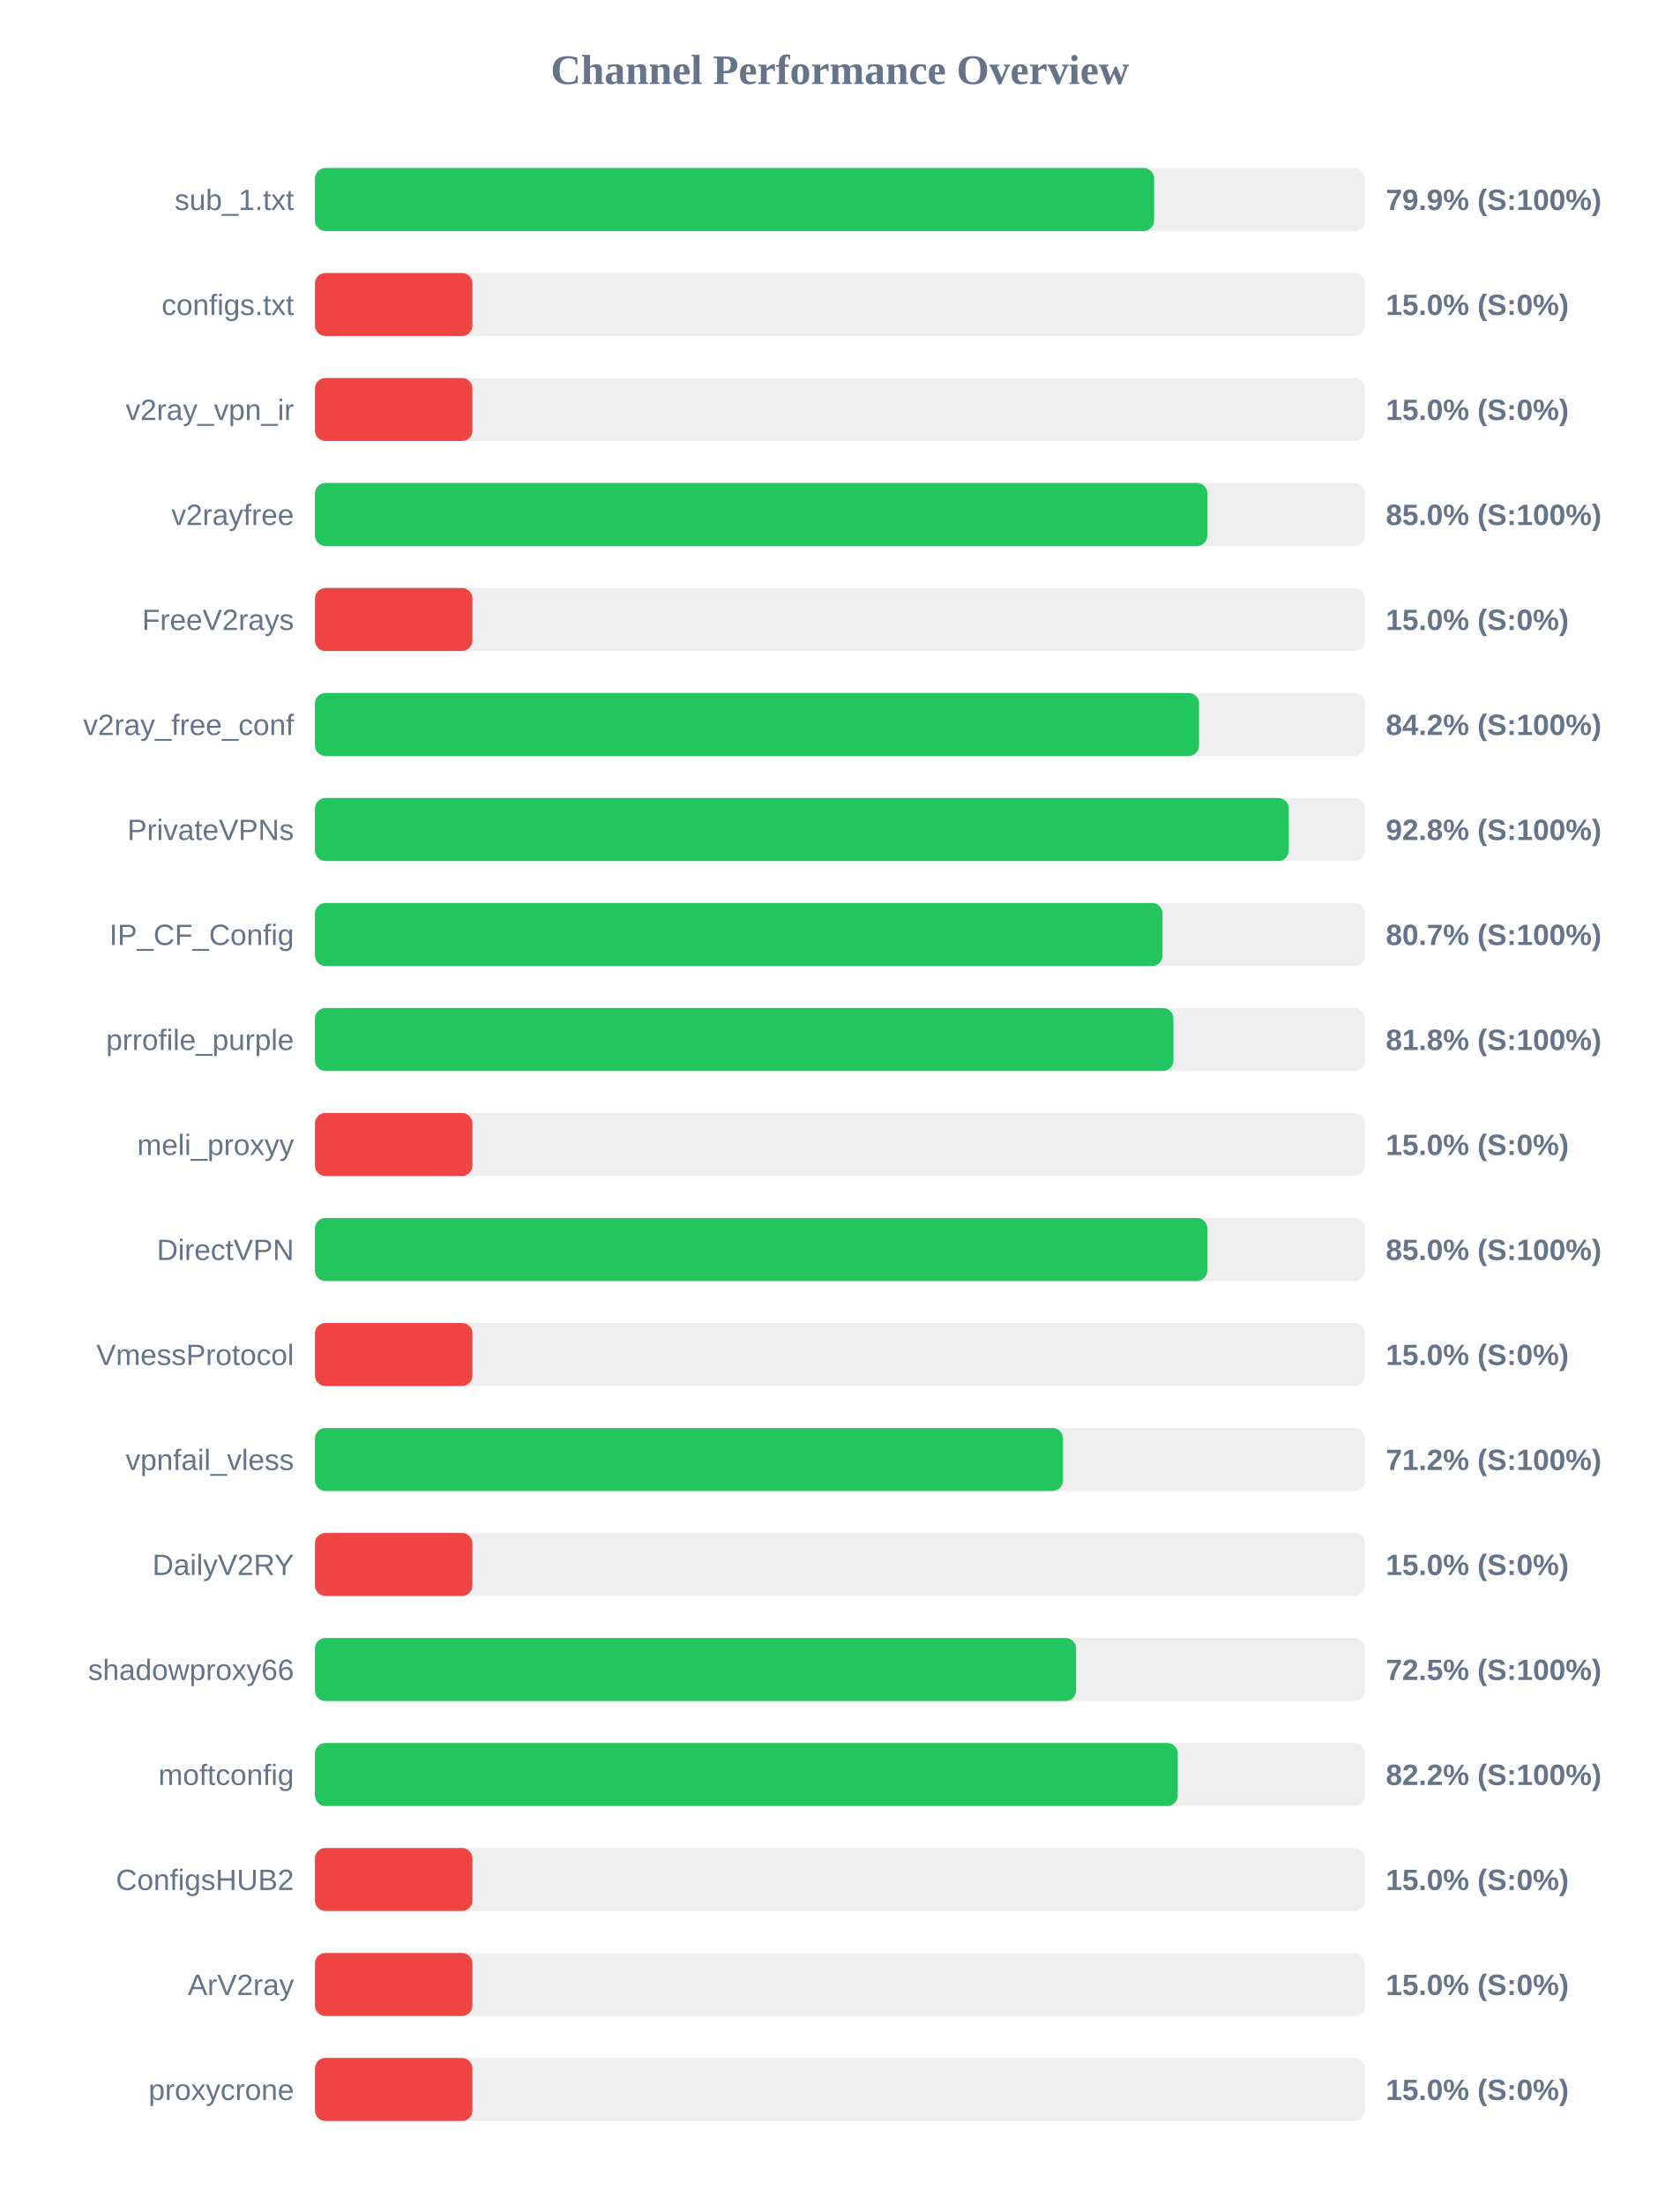
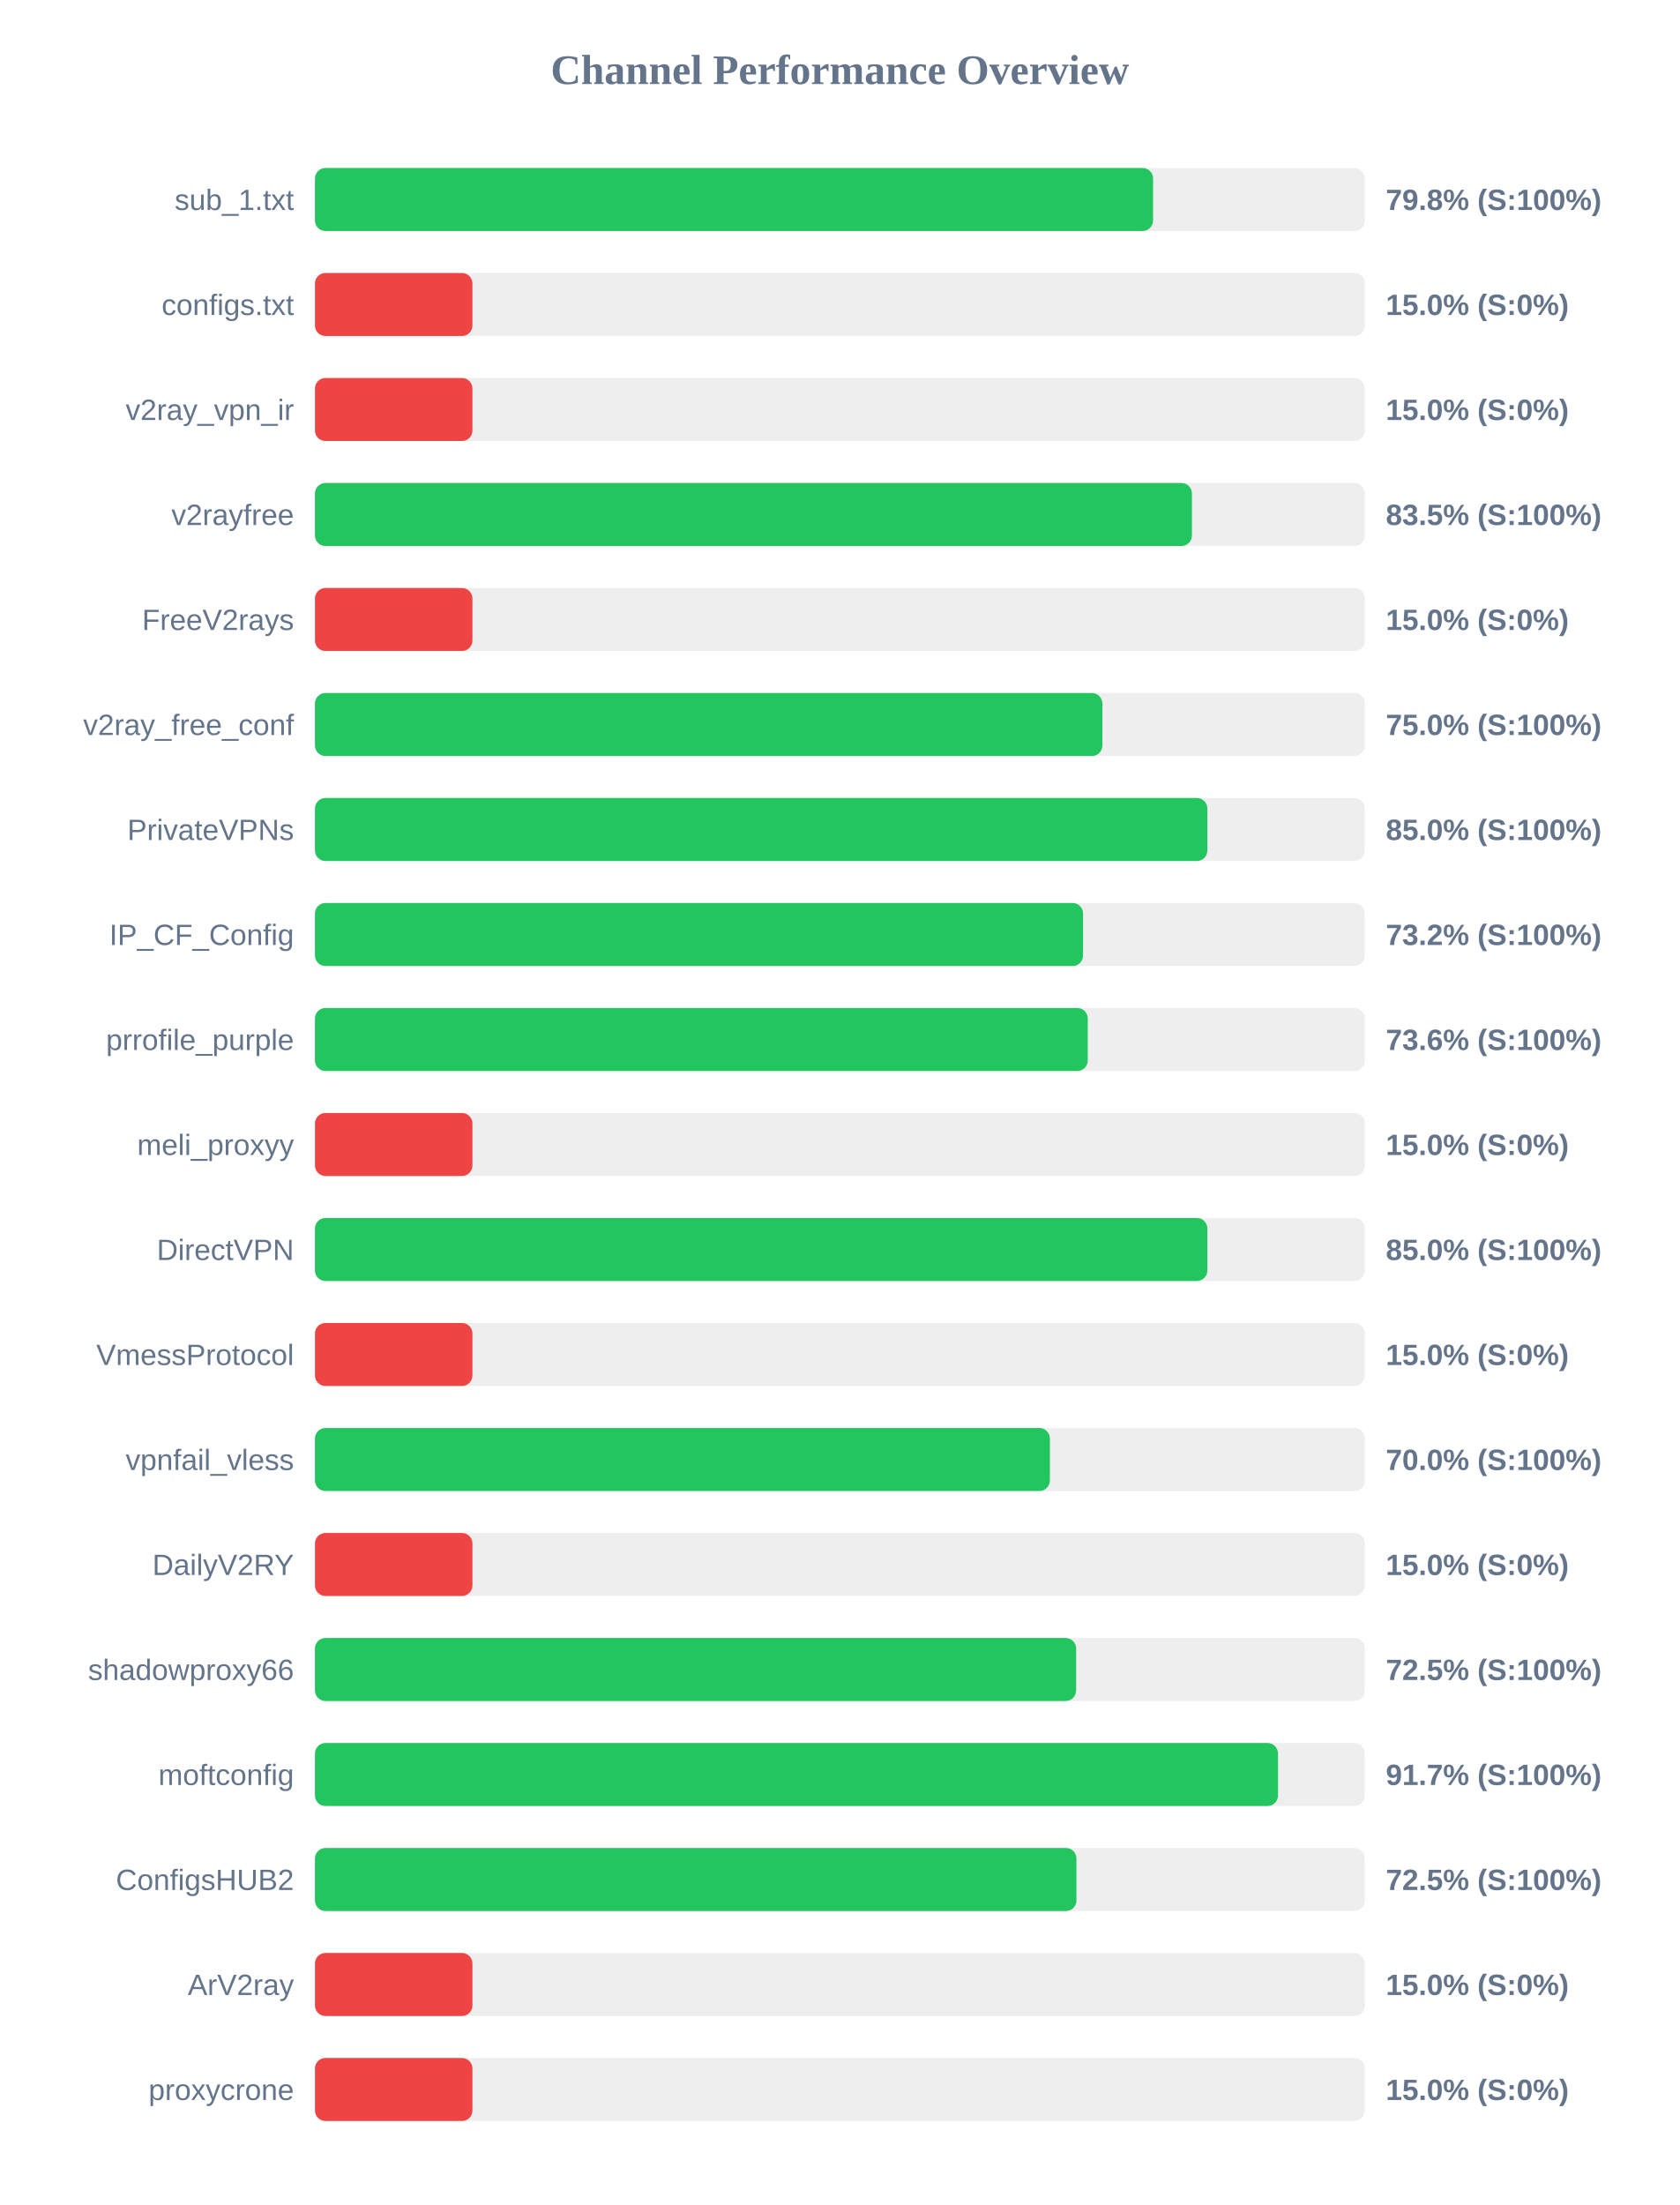
<svg xmlns="http://www.w3.org/2000/svg" width="800" height="1050" version="1.1">
  <style>
        .row { font: 14px Arial; fill: #64748b; }
        .score { font: bold 14px Arial; fill: #64748b; }
    </style>
  <text x="400" y="40" text-anchor="middle" font-size="20px" font-weight="bold" fill="#64748b">Channel Performance Overview</text>
  <rect x="150" y="80" width="500" height="30" fill="#eee" rx="5" />
-   <rect x="150" y="80" width="399.65" height="30" fill="#22c55e" rx="5" />
+   <rect x="150" y="80" width="399.15" height="30" fill="#22c55e" rx="5" />
  <text x="140" y="100" text-anchor="end" class="row">sub_1.txt</text>
-   <text x="660" y="100" text-anchor="start" class="score">79.9% (S:100%)</text>
+   <text x="660" y="100" text-anchor="start" class="score">79.8% (S:100%)</text>
  <rect x="150" y="130" width="500" height="30" fill="#eee" rx="5" />
  <rect x="150" y="130" width="75.0" height="30" fill="#ef4444" rx="5" />
  <text x="140" y="150" text-anchor="end" class="row">configs.txt</text>
  <text x="660" y="150" text-anchor="start" class="score">15.0% (S:0%)</text>
  <rect x="150" y="180" width="500" height="30" fill="#eee" rx="5" />
  <rect x="150" y="180" width="75.0" height="30" fill="#ef4444" rx="5" />
  <text x="140" y="200" text-anchor="end" class="row">v2ray_vpn_ir</text>
  <text x="660" y="200" text-anchor="start" class="score">15.0% (S:0%)</text>
  <rect x="150" y="230" width="500" height="30" fill="#eee" rx="5" />
-   <rect x="150" y="230" width="425.0" height="30" fill="#22c55e" rx="5" />
+   <rect x="150" y="230" width="417.65" height="30" fill="#22c55e" rx="5" />
  <text x="140" y="250" text-anchor="end" class="row">v2rayfree</text>
-   <text x="660" y="250" text-anchor="start" class="score">85.0% (S:100%)</text>
+   <text x="660" y="250" text-anchor="start" class="score">83.5% (S:100%)</text>
  <rect x="150" y="280" width="500" height="30" fill="#eee" rx="5" />
  <rect x="150" y="280" width="75.0" height="30" fill="#ef4444" rx="5" />
  <text x="140" y="300" text-anchor="end" class="row">FreeV2rays</text>
  <text x="660" y="300" text-anchor="start" class="score">15.0% (S:0%)</text>
  <rect x="150" y="330" width="500" height="30" fill="#eee" rx="5" />
-   <rect x="150" y="330" width="421.05" height="30" fill="#22c55e" rx="5" />
+   <rect x="150" y="330" width="375.0" height="30" fill="#22c55e" rx="5" />
  <text x="140" y="350" text-anchor="end" class="row">v2ray_free_conf</text>
-   <text x="660" y="350" text-anchor="start" class="score">84.2% (S:100%)</text>
+   <text x="660" y="350" text-anchor="start" class="score">75.0% (S:100%)</text>
  <rect x="150" y="380" width="500" height="30" fill="#eee" rx="5" />
-   <rect x="150" y="380" width="463.75" height="30" fill="#22c55e" rx="5" />
+   <rect x="150" y="380" width="425.0" height="30" fill="#22c55e" rx="5" />
  <text x="140" y="400" text-anchor="end" class="row">PrivateVPNs</text>
-   <text x="660" y="400" text-anchor="start" class="score">92.8% (S:100%)</text>
+   <text x="660" y="400" text-anchor="start" class="score">85.0% (S:100%)</text>
  <rect x="150" y="430" width="500" height="30" fill="#eee" rx="5" />
-   <rect x="150" y="430" width="403.65" height="30" fill="#22c55e" rx="5" />
+   <rect x="150" y="430" width="365.8" height="30" fill="#22c55e" rx="5" />
  <text x="140" y="450" text-anchor="end" class="row">IP_CF_Config</text>
-   <text x="660" y="450" text-anchor="start" class="score">80.7% (S:100%)</text>
+   <text x="660" y="450" text-anchor="start" class="score">73.2% (S:100%)</text>
  <rect x="150" y="480" width="500" height="30" fill="#eee" rx="5" />
-   <rect x="150" y="480" width="408.85" height="30" fill="#22c55e" rx="5" />
+   <rect x="150" y="480" width="368.05" height="30" fill="#22c55e" rx="5" />
  <text x="140" y="500" text-anchor="end" class="row">prrofile_purple</text>
-   <text x="660" y="500" text-anchor="start" class="score">81.8% (S:100%)</text>
+   <text x="660" y="500" text-anchor="start" class="score">73.6% (S:100%)</text>
  <rect x="150" y="530" width="500" height="30" fill="#eee" rx="5" />
  <rect x="150" y="530" width="75.0" height="30" fill="#ef4444" rx="5" />
  <text x="140" y="550" text-anchor="end" class="row">meli_proxyy</text>
  <text x="660" y="550" text-anchor="start" class="score">15.0% (S:0%)</text>
  <rect x="150" y="580" width="500" height="30" fill="#eee" rx="5" />
  <rect x="150" y="580" width="425.0" height="30" fill="#22c55e" rx="5" />
  <text x="140" y="600" text-anchor="end" class="row">DirectVPN</text>
  <text x="660" y="600" text-anchor="start" class="score">85.0% (S:100%)</text>
  <rect x="150" y="630" width="500" height="30" fill="#eee" rx="5" />
  <rect x="150" y="630" width="75.0" height="30" fill="#ef4444" rx="5" />
  <text x="140" y="650" text-anchor="end" class="row">VmessProtocol</text>
  <text x="660" y="650" text-anchor="start" class="score">15.0% (S:0%)</text>
  <rect x="150" y="680" width="500" height="30" fill="#eee" rx="5" />
-   <rect x="150" y="680" width="356.25" height="30" fill="#22c55e" rx="5" />
+   <rect x="150" y="680" width="350.0" height="30" fill="#22c55e" rx="5" />
  <text x="140" y="700" text-anchor="end" class="row">vpnfail_vless</text>
-   <text x="660" y="700" text-anchor="start" class="score">71.2% (S:100%)</text>
+   <text x="660" y="700" text-anchor="start" class="score">70.0% (S:100%)</text>
  <rect x="150" y="730" width="500" height="30" fill="#eee" rx="5" />
  <rect x="150" y="730" width="75.0" height="30" fill="#ef4444" rx="5" />
  <text x="140" y="750" text-anchor="end" class="row">DailyV2RY</text>
  <text x="660" y="750" text-anchor="start" class="score">15.0% (S:0%)</text>
  <rect x="150" y="780" width="500" height="30" fill="#eee" rx="5" />
  <rect x="150" y="780" width="362.5" height="30" fill="#22c55e" rx="5" />
  <text x="140" y="800" text-anchor="end" class="row">shadowproxy66</text>
  <text x="660" y="800" text-anchor="start" class="score">72.5% (S:100%)</text>
  <rect x="150" y="830" width="500" height="30" fill="#eee" rx="5" />
-   <rect x="150" y="830" width="410.9" height="30" fill="#22c55e" rx="5" />
+   <rect x="150" y="830" width="458.65" height="30" fill="#22c55e" rx="5" />
  <text x="140" y="850" text-anchor="end" class="row">moftconfig</text>
-   <text x="660" y="850" text-anchor="start" class="score">82.2% (S:100%)</text>
+   <text x="660" y="850" text-anchor="start" class="score">91.7% (S:100%)</text>
  <rect x="150" y="880" width="500" height="30" fill="#eee" rx="5" />
-   <rect x="150" y="880" width="75.0" height="30" fill="#ef4444" rx="5" />
+   <rect x="150" y="880" width="362.65" height="30" fill="#22c55e" rx="5" />
  <text x="140" y="900" text-anchor="end" class="row">ConfigsHUB2</text>
-   <text x="660" y="900" text-anchor="start" class="score">15.0% (S:0%)</text>
+   <text x="660" y="900" text-anchor="start" class="score">72.5% (S:100%)</text>
  <rect x="150" y="930" width="500" height="30" fill="#eee" rx="5" />
  <rect x="150" y="930" width="75.0" height="30" fill="#ef4444" rx="5" />
  <text x="140" y="950" text-anchor="end" class="row">ArV2ray</text>
  <text x="660" y="950" text-anchor="start" class="score">15.0% (S:0%)</text>
  <rect x="150" y="980" width="500" height="30" fill="#eee" rx="5" />
  <rect x="150" y="980" width="75.0" height="30" fill="#ef4444" rx="5" />
  <text x="140" y="1000" text-anchor="end" class="row">proxycrone</text>
  <text x="660" y="1000" text-anchor="start" class="score">15.0% (S:0%)</text>
</svg>
